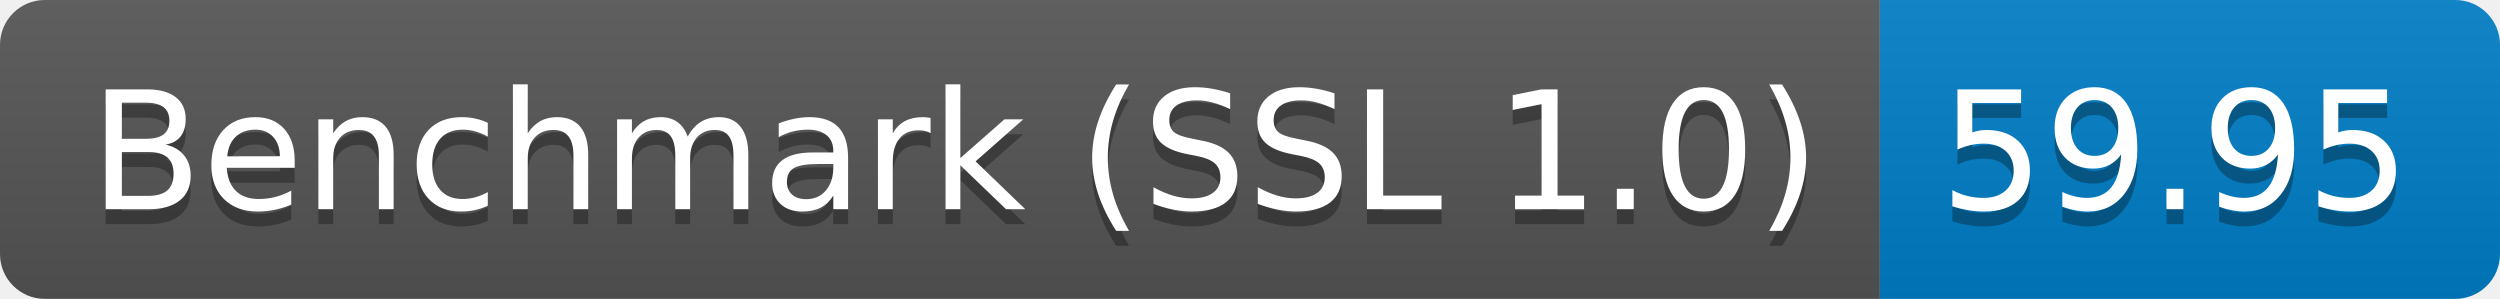
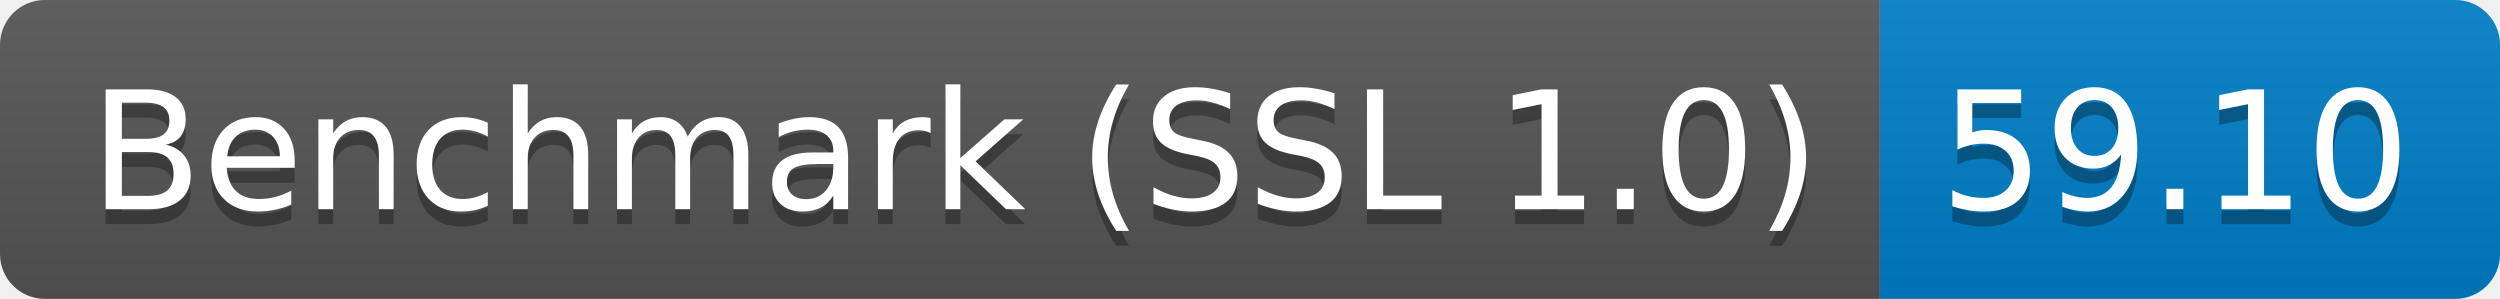
<svg xmlns="http://www.w3.org/2000/svg" height="20" width="167.3">
  <linearGradient id="smooth" x2="0" y2="100%">
    <stop offset="0" stop-color="#bbb" stop-opacity=".1" />
    <stop offset="1" stop-opacity=".1" />
  </linearGradient>
  <clipPath id="round">
    <rect fill="#fff" height="20" rx="3" width="167.3" />
  </clipPath>
  <g clip-path="url(#round)">
    <rect fill="#555" height="20" width="125.8" />
    <rect fill="#007ec6" height="20" width="41.5" x="125.8" />
    <rect fill="url(#smooth)" height="20" width="167.3" />
  </g>
  <g fill="#fff" font-family="DejaVu Sans,Verdana,Geneva,sans-serif" font-size="110" text-anchor="middle">
    <text fill="#010101" fill-opacity=".3" lengthAdjust="spacing" textLength="1158.0" transform="scale(0.1)" x="639.0" y="150">Benchmark (SSL 1.0)</text>
    <text lengthAdjust="spacing" textLength="1158.0" transform="scale(0.1)" x="639.0" y="140">Benchmark (SSL 1.0)</text>
-     <text fill="#010101" fill-opacity=".3" lengthAdjust="spacing" textLength="315.0" transform="scale(0.1)" x="1455.5" y="150">59.95</text>
-     <text lengthAdjust="spacing" textLength="315.0" transform="scale(0.1)" x="1455.5" y="140">59.95</text>
+     <text fill="#010101" fill-opacity=".3" lengthAdjust="spacing" textLength="315.0" transform="scale(0.1)" x="1455.5" y="150">59.10</text>
+     <text lengthAdjust="spacing" textLength="315.0" transform="scale(0.1)" x="1455.5" y="140">59.10</text>
  </g>
</svg>
